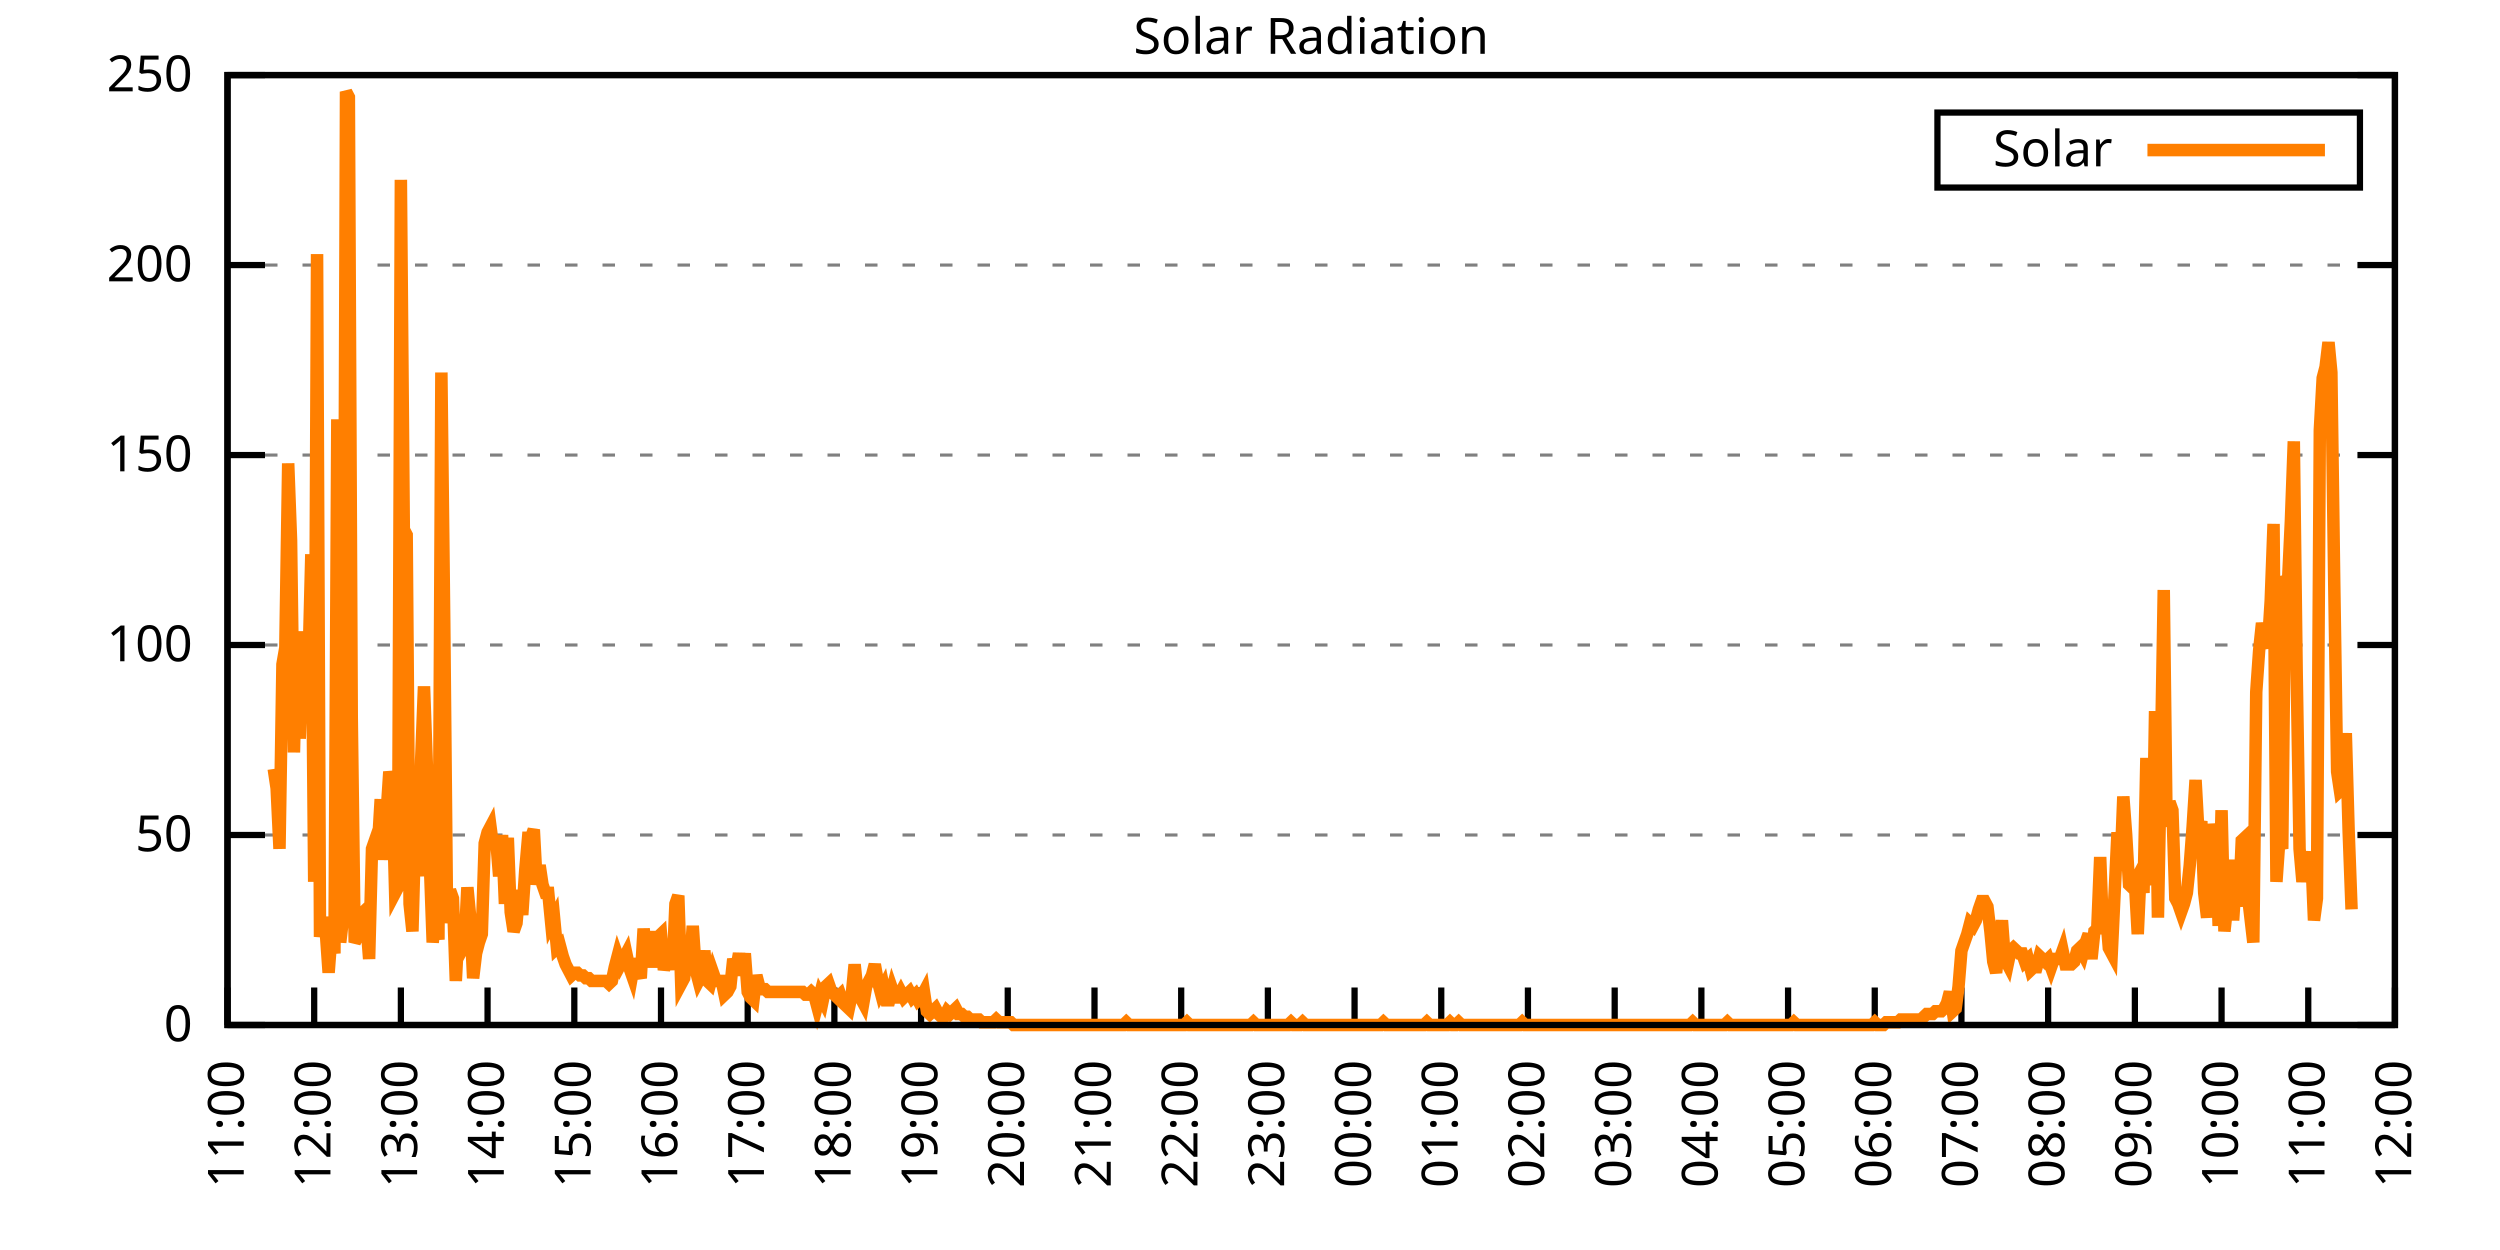
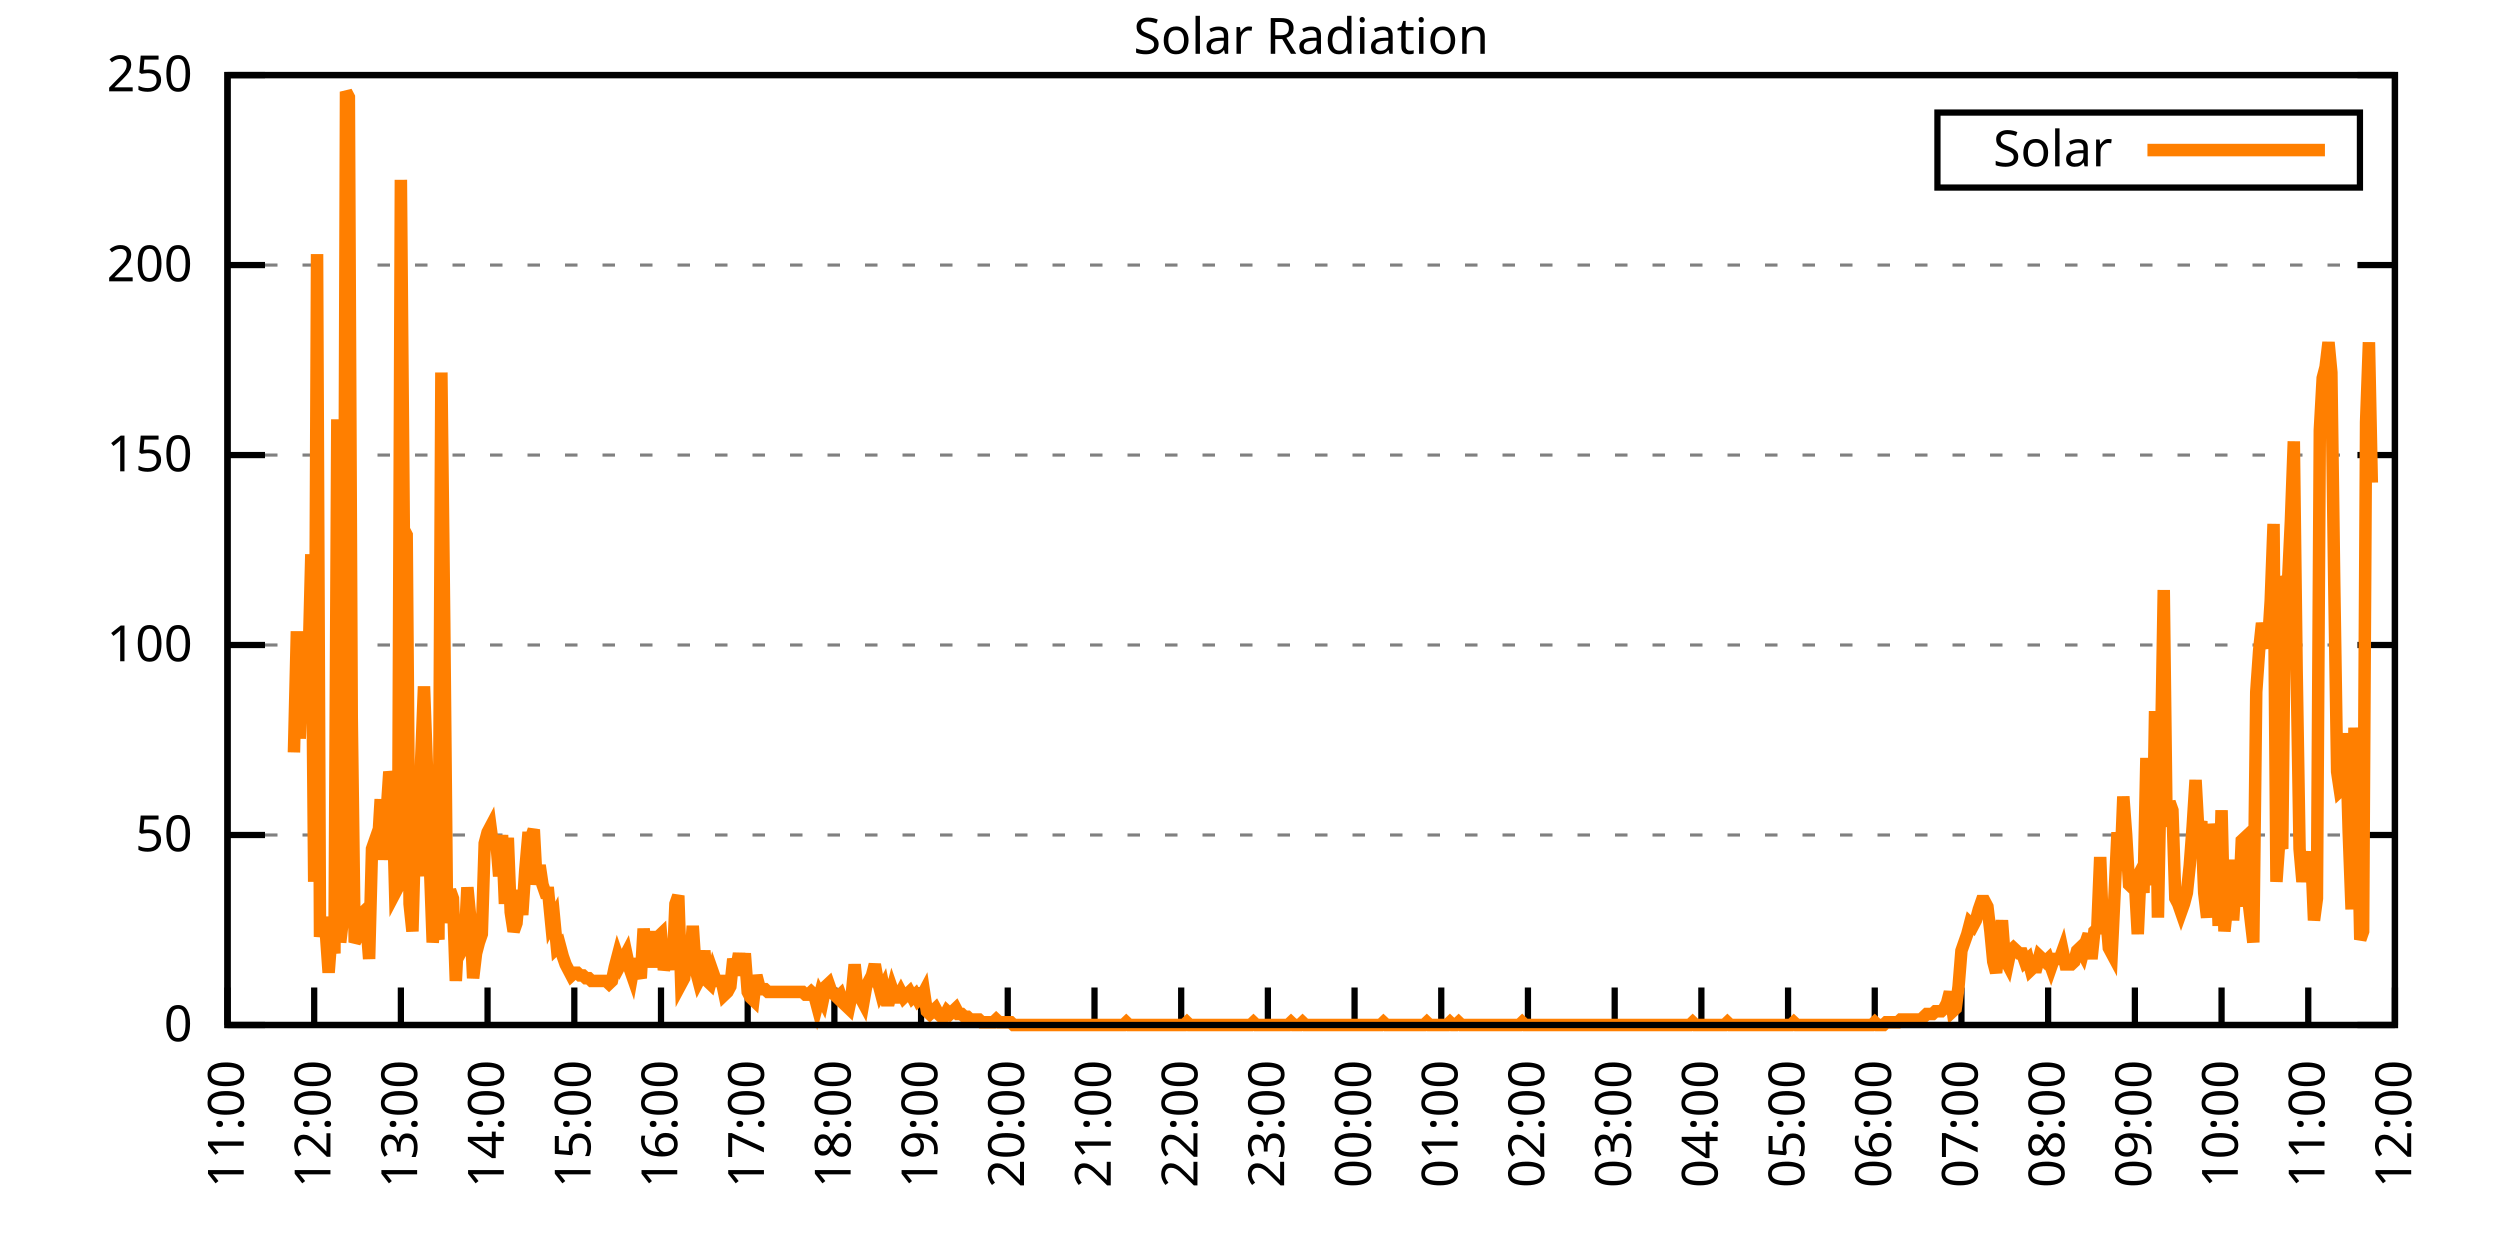
<svg xmlns="http://www.w3.org/2000/svg" xmlns:xlink="http://www.w3.org/1999/xlink" width="400" height="200" viewBox="0 0 400 200">
  <g id="gnuplot_canvas">
    <rect x="0" y="0" width="400" height="200" fill="none" />
    <defs>
      <circle id="gpDot" r="0.5" stroke-width="0.5" stroke="currentColor" />
      <path id="gpPt0" stroke-width="0.333" stroke="currentColor" d="M-1,0 h2 M0,-1 v2" />
      <path id="gpPt1" stroke-width="0.333" stroke="currentColor" d="M-1,-1 L1,1 M1,-1 L-1,1" />
      <path id="gpPt2" stroke-width="0.333" stroke="currentColor" d="M-1,0 L1,0 M0,-1 L0,1 M-1,-1 L1,1 M-1,1 L1,-1" />
      <rect id="gpPt3" stroke-width="0.333" stroke="currentColor" x="-1" y="-1" width="2" height="2" />
      <rect id="gpPt4" stroke-width="0.333" stroke="currentColor" fill="currentColor" x="-1" y="-1" width="2" height="2" />
      <circle id="gpPt5" stroke-width="0.333" stroke="currentColor" cx="0" cy="0" r="1" />
      <use xlink:href="#gpPt5" id="gpPt6" fill="currentColor" stroke="none" />
      <path id="gpPt7" stroke-width="0.333" stroke="currentColor" d="M0,-1.33 L-1.33,0.67 L1.33,0.67 z" />
      <use xlink:href="#gpPt7" id="gpPt8" fill="currentColor" stroke="none" />
      <use xlink:href="#gpPt7" id="gpPt9" stroke="currentColor" transform="rotate(180)" />
      <use xlink:href="#gpPt9" id="gpPt10" fill="currentColor" stroke="none" />
      <use xlink:href="#gpPt3" id="gpPt11" stroke="currentColor" transform="rotate(45)" />
      <use xlink:href="#gpPt11" id="gpPt12" fill="currentColor" stroke="none" />
      <path id="gpPt13" stroke-width="0.333" stroke="currentColor" d="M0,1.330 L1.265,0.411 L0.782,-1.067 L-0.782,-1.076 L-1.265,0.411 z" />
      <use xlink:href="#gpPt13" id="gpPt14" fill="currentColor" stroke="none" />
      <filter id="textbox" filterUnits="objectBoundingBox" x="0" y="0" height="1" width="1">
        <feFlood flood-color="white" flood-opacity="1" result="bgnd" />
        <feComposite in="SourceGraphic" in2="bgnd" operator="atop" />
      </filter>
      <filter id="greybox" filterUnits="objectBoundingBox" x="0" y="0" height="1" width="1">
        <feFlood flood-color="lightgrey" flood-opacity="1" result="grey" />
        <feComposite in="SourceGraphic" in2="grey" operator="atop" />
      </filter>
    </defs>
    <g fill="none" color="white" stroke="currentColor" stroke-width="1.00" stroke-linecap="butt" stroke-linejoin="miter">
</g>
    <g fill="none" color="black" stroke="currentColor" stroke-width="1.00" stroke-linecap="butt" stroke-linejoin="miter">
      <g stroke="none" shape-rendering="crispEdges">
        <polygon fill="rgb(255, 255, 255)" points="36.40,164.00 383.18,164.00 383.18,12.02 36.40,12.02 " />
      </g>
    </g>
    <g fill="none" color="black" stroke="currentColor" stroke-width="1.00" stroke-linecap="butt" stroke-linejoin="miter">
</g>
    <g fill="none" color="black" stroke="black" stroke-width="0.50" stroke-linecap="butt" stroke-linejoin="miter">
</g>
    <g fill="none" color="gray" stroke="currentColor" stroke-width="0.50" stroke-linecap="butt" stroke-linejoin="miter">
      <path stroke="gray" stroke-dasharray="2,4" class="gridline" d="M36.40,164.00 L383.19,164.00  " />
    </g>
    <g fill="none" color="gray" stroke="gray" stroke-width="1.00" stroke-linecap="butt" stroke-linejoin="miter">
</g>
    <g fill="none" color="black" stroke="currentColor" stroke-width="1.00" stroke-linecap="butt" stroke-linejoin="miter">
      <path stroke="black" d="M36.40,164.00 L42.40,164.00 M383.19,164.00 L377.19,164.00  " />
      <g transform="translate(30.80,166.60)" stroke="none" fill="black" font-family="Sans" font-size="8.00" text-anchor="end">
        <text>
          <tspan font-family="Sans"> 0</tspan>
        </text>
      </g>
    </g>
    <g fill="none" color="black" stroke="currentColor" stroke-width="1.00" stroke-linecap="butt" stroke-linejoin="miter">
</g>
    <g fill="none" color="black" stroke="black" stroke-width="0.50" stroke-linecap="butt" stroke-linejoin="miter">
</g>
    <g fill="none" color="gray" stroke="currentColor" stroke-width="0.50" stroke-linecap="butt" stroke-linejoin="miter">
      <path stroke="gray" stroke-dasharray="2,4" class="gridline" d="M36.40,133.60 L383.19,133.60  " />
    </g>
    <g fill="none" color="gray" stroke="gray" stroke-width="1.00" stroke-linecap="butt" stroke-linejoin="miter">
</g>
    <g fill="none" color="black" stroke="currentColor" stroke-width="1.00" stroke-linecap="butt" stroke-linejoin="miter">
      <path stroke="black" d="M36.40,133.60 L42.40,133.60 M383.19,133.60 L377.19,133.60  " />
      <g transform="translate(30.80,136.20)" stroke="none" fill="black" font-family="Sans" font-size="8.00" text-anchor="end">
        <text>
          <tspan font-family="Sans"> 50</tspan>
        </text>
      </g>
    </g>
    <g fill="none" color="black" stroke="currentColor" stroke-width="1.00" stroke-linecap="butt" stroke-linejoin="miter">
</g>
    <g fill="none" color="black" stroke="black" stroke-width="0.50" stroke-linecap="butt" stroke-linejoin="miter">
</g>
    <g fill="none" color="gray" stroke="currentColor" stroke-width="0.50" stroke-linecap="butt" stroke-linejoin="miter">
      <path stroke="gray" stroke-dasharray="2,4" class="gridline" d="M36.40,103.20 L383.19,103.20  " />
    </g>
    <g fill="none" color="gray" stroke="gray" stroke-width="1.00" stroke-linecap="butt" stroke-linejoin="miter">
</g>
    <g fill="none" color="black" stroke="currentColor" stroke-width="1.00" stroke-linecap="butt" stroke-linejoin="miter">
      <path stroke="black" d="M36.40,103.20 L42.40,103.20 M383.19,103.20 L377.19,103.20  " />
      <g transform="translate(30.80,105.80)" stroke="none" fill="black" font-family="Sans" font-size="8.00" text-anchor="end">
        <text>
          <tspan font-family="Sans"> 100</tspan>
        </text>
      </g>
    </g>
    <g fill="none" color="black" stroke="currentColor" stroke-width="1.00" stroke-linecap="butt" stroke-linejoin="miter">
</g>
    <g fill="none" color="black" stroke="black" stroke-width="0.50" stroke-linecap="butt" stroke-linejoin="miter">
</g>
    <g fill="none" color="gray" stroke="currentColor" stroke-width="0.50" stroke-linecap="butt" stroke-linejoin="miter">
      <path stroke="gray" stroke-dasharray="2,4" class="gridline" d="M36.40,72.81 L383.19,72.81  " />
    </g>
    <g fill="none" color="gray" stroke="gray" stroke-width="1.00" stroke-linecap="butt" stroke-linejoin="miter">
</g>
    <g fill="none" color="black" stroke="currentColor" stroke-width="1.00" stroke-linecap="butt" stroke-linejoin="miter">
      <path stroke="black" d="M36.40,72.81 L42.40,72.81 M383.19,72.81 L377.19,72.81  " />
      <g transform="translate(30.80,75.41)" stroke="none" fill="black" font-family="Sans" font-size="8.00" text-anchor="end">
        <text>
          <tspan font-family="Sans"> 150</tspan>
        </text>
      </g>
    </g>
    <g fill="none" color="black" stroke="currentColor" stroke-width="1.00" stroke-linecap="butt" stroke-linejoin="miter">
</g>
    <g fill="none" color="black" stroke="black" stroke-width="0.50" stroke-linecap="butt" stroke-linejoin="miter">
</g>
    <g fill="none" color="gray" stroke="currentColor" stroke-width="0.50" stroke-linecap="butt" stroke-linejoin="miter">
      <path stroke="gray" stroke-dasharray="2,4" class="gridline" d="M36.40,42.41 L383.19,42.41  " />
    </g>
    <g fill="none" color="gray" stroke="gray" stroke-width="1.00" stroke-linecap="butt" stroke-linejoin="miter">
</g>
    <g fill="none" color="black" stroke="currentColor" stroke-width="1.00" stroke-linecap="butt" stroke-linejoin="miter">
      <path stroke="black" d="M36.40,42.41 L42.40,42.41 M383.19,42.41 L377.19,42.41  " />
      <g transform="translate(30.80,45.01)" stroke="none" fill="black" font-family="Sans" font-size="8.00" text-anchor="end">
        <text>
          <tspan font-family="Sans"> 200</tspan>
        </text>
      </g>
    </g>
    <g fill="none" color="black" stroke="currentColor" stroke-width="1.00" stroke-linecap="butt" stroke-linejoin="miter">
</g>
    <g fill="none" color="black" stroke="black" stroke-width="0.50" stroke-linecap="butt" stroke-linejoin="miter">
</g>
    <g fill="none" color="gray" stroke="currentColor" stroke-width="0.50" stroke-linecap="butt" stroke-linejoin="miter">
      <path stroke="gray" stroke-dasharray="2,4" class="gridline" d="M36.40,12.01 L383.19,12.01  " />
    </g>
    <g fill="none" color="gray" stroke="gray" stroke-width="1.00" stroke-linecap="butt" stroke-linejoin="miter">
</g>
    <g fill="none" color="black" stroke="currentColor" stroke-width="1.00" stroke-linecap="butt" stroke-linejoin="miter">
      <path stroke="black" d="M36.40,12.01 L42.40,12.01 M383.19,12.01 L377.19,12.01  " />
      <g transform="translate(30.80,14.61)" stroke="none" fill="black" font-family="Sans" font-size="8.00" text-anchor="end">
        <text>
          <tspan font-family="Sans"> 250</tspan>
        </text>
      </g>
    </g>
    <g fill="none" color="black" stroke="currentColor" stroke-width="1.00" stroke-linecap="butt" stroke-linejoin="miter">
      <path stroke="black" d="M36.40,164.00 L36.40,158.00  " />
      <g transform="translate(39.00,169.60) rotate(270.00)" stroke="none" fill="black" font-family="Sans" font-size="8.00" text-anchor="end">
        <text>
          <tspan font-family="Sans">11:00</tspan>
        </text>
      </g>
    </g>
    <g fill="none" color="black" stroke="currentColor" stroke-width="1.00" stroke-linecap="butt" stroke-linejoin="miter">
      <path stroke="black" d="M50.27,164.00 L50.27,158.00  " />
      <g transform="translate(52.87,169.60) rotate(270.00)" stroke="none" fill="black" font-family="Sans" font-size="8.00" text-anchor="end">
        <text>
          <tspan font-family="Sans">12:00</tspan>
        </text>
      </g>
    </g>
    <g fill="none" color="black" stroke="currentColor" stroke-width="1.00" stroke-linecap="butt" stroke-linejoin="miter">
      <path stroke="black" d="M64.14,164.00 L64.14,158.00  " />
      <g transform="translate(66.74,169.60) rotate(270.00)" stroke="none" fill="black" font-family="Sans" font-size="8.00" text-anchor="end">
        <text>
          <tspan font-family="Sans">13:00</tspan>
        </text>
      </g>
    </g>
    <g fill="none" color="black" stroke="currentColor" stroke-width="1.00" stroke-linecap="butt" stroke-linejoin="miter">
      <path stroke="black" d="M78.01,164.00 L78.01,158.00  " />
      <g transform="translate(80.61,169.60) rotate(270.00)" stroke="none" fill="black" font-family="Sans" font-size="8.00" text-anchor="end">
        <text>
          <tspan font-family="Sans">14:00</tspan>
        </text>
      </g>
    </g>
    <g fill="none" color="black" stroke="currentColor" stroke-width="1.00" stroke-linecap="butt" stroke-linejoin="miter">
      <path stroke="black" d="M91.89,164.00 L91.89,158.00  " />
      <g transform="translate(94.49,169.60) rotate(270.00)" stroke="none" fill="black" font-family="Sans" font-size="8.00" text-anchor="end">
        <text>
          <tspan font-family="Sans">15:00</tspan>
        </text>
      </g>
    </g>
    <g fill="none" color="black" stroke="currentColor" stroke-width="1.00" stroke-linecap="butt" stroke-linejoin="miter">
      <path stroke="black" d="M105.76,164.00 L105.76,158.00  " />
      <g transform="translate(108.36,169.60) rotate(270.00)" stroke="none" fill="black" font-family="Sans" font-size="8.00" text-anchor="end">
        <text>
          <tspan font-family="Sans">16:00</tspan>
        </text>
      </g>
    </g>
    <g fill="none" color="black" stroke="currentColor" stroke-width="1.00" stroke-linecap="butt" stroke-linejoin="miter">
      <path stroke="black" d="M119.63,164.00 L119.63,158.00  " />
      <g transform="translate(122.23,169.60) rotate(270.00)" stroke="none" fill="black" font-family="Sans" font-size="8.00" text-anchor="end">
        <text>
          <tspan font-family="Sans">17:00</tspan>
        </text>
      </g>
    </g>
    <g fill="none" color="black" stroke="currentColor" stroke-width="1.00" stroke-linecap="butt" stroke-linejoin="miter">
      <path stroke="black" d="M133.50,164.00 L133.50,158.00  " />
      <g transform="translate(136.10,169.60) rotate(270.00)" stroke="none" fill="black" font-family="Sans" font-size="8.00" text-anchor="end">
        <text>
          <tspan font-family="Sans">18:00</tspan>
        </text>
      </g>
    </g>
    <g fill="none" color="black" stroke="currentColor" stroke-width="1.00" stroke-linecap="butt" stroke-linejoin="miter">
      <path stroke="black" d="M147.37,164.00 L147.37,158.00  " />
      <g transform="translate(149.97,169.60) rotate(270.00)" stroke="none" fill="black" font-family="Sans" font-size="8.00" text-anchor="end">
        <text>
          <tspan font-family="Sans">19:00</tspan>
        </text>
      </g>
    </g>
    <g fill="none" color="black" stroke="currentColor" stroke-width="1.00" stroke-linecap="butt" stroke-linejoin="miter">
      <path stroke="black" d="M161.24,164.00 L161.24,158.00  " />
      <g transform="translate(163.84,169.60) rotate(270.00)" stroke="none" fill="black" font-family="Sans" font-size="8.00" text-anchor="end">
        <text>
          <tspan font-family="Sans">20:00</tspan>
        </text>
      </g>
    </g>
    <g fill="none" color="black" stroke="currentColor" stroke-width="1.00" stroke-linecap="butt" stroke-linejoin="miter">
      <path stroke="black" d="M175.12,164.00 L175.12,158.00  " />
      <g transform="translate(177.72,169.60) rotate(270.00)" stroke="none" fill="black" font-family="Sans" font-size="8.00" text-anchor="end">
        <text>
          <tspan font-family="Sans">21:00</tspan>
        </text>
      </g>
    </g>
    <g fill="none" color="black" stroke="currentColor" stroke-width="1.00" stroke-linecap="butt" stroke-linejoin="miter">
      <path stroke="black" d="M188.99,164.00 L188.99,158.00  " />
      <g transform="translate(191.59,169.60) rotate(270.00)" stroke="none" fill="black" font-family="Sans" font-size="8.00" text-anchor="end">
        <text>
          <tspan font-family="Sans">22:00</tspan>
        </text>
      </g>
    </g>
    <g fill="none" color="black" stroke="currentColor" stroke-width="1.00" stroke-linecap="butt" stroke-linejoin="miter">
      <path stroke="black" d="M202.86,164.00 L202.86,158.00  " />
      <g transform="translate(205.46,169.60) rotate(270.00)" stroke="none" fill="black" font-family="Sans" font-size="8.00" text-anchor="end">
        <text>
          <tspan font-family="Sans">23:00</tspan>
        </text>
      </g>
    </g>
    <g fill="none" color="black" stroke="currentColor" stroke-width="1.00" stroke-linecap="butt" stroke-linejoin="miter">
      <path stroke="black" d="M216.73,164.00 L216.73,158.00  " />
      <g transform="translate(219.33,169.60) rotate(270.00)" stroke="none" fill="black" font-family="Sans" font-size="8.00" text-anchor="end">
        <text>
          <tspan font-family="Sans">00:00</tspan>
        </text>
      </g>
    </g>
    <g fill="none" color="black" stroke="currentColor" stroke-width="1.00" stroke-linecap="butt" stroke-linejoin="miter">
      <path stroke="black" d="M230.60,164.00 L230.60,158.00  " />
      <g transform="translate(233.20,169.60) rotate(270.00)" stroke="none" fill="black" font-family="Sans" font-size="8.00" text-anchor="end">
        <text>
          <tspan font-family="Sans">01:00</tspan>
        </text>
      </g>
    </g>
    <g fill="none" color="black" stroke="currentColor" stroke-width="1.00" stroke-linecap="butt" stroke-linejoin="miter">
      <path stroke="black" d="M244.47,164.00 L244.47,158.00  " />
      <g transform="translate(247.07,169.60) rotate(270.00)" stroke="none" fill="black" font-family="Sans" font-size="8.00" text-anchor="end">
        <text>
          <tspan font-family="Sans">02:00</tspan>
        </text>
      </g>
    </g>
    <g fill="none" color="black" stroke="currentColor" stroke-width="1.00" stroke-linecap="butt" stroke-linejoin="miter">
      <path stroke="black" d="M258.35,164.00 L258.35,158.00  " />
      <g transform="translate(260.95,169.60) rotate(270.00)" stroke="none" fill="black" font-family="Sans" font-size="8.00" text-anchor="end">
        <text>
          <tspan font-family="Sans">03:00</tspan>
        </text>
      </g>
    </g>
    <g fill="none" color="black" stroke="currentColor" stroke-width="1.00" stroke-linecap="butt" stroke-linejoin="miter">
      <path stroke="black" d="M272.22,164.00 L272.22,158.00  " />
      <g transform="translate(274.82,169.60) rotate(270.00)" stroke="none" fill="black" font-family="Sans" font-size="8.00" text-anchor="end">
        <text>
          <tspan font-family="Sans">04:00</tspan>
        </text>
      </g>
    </g>
    <g fill="none" color="black" stroke="currentColor" stroke-width="1.00" stroke-linecap="butt" stroke-linejoin="miter">
      <path stroke="black" d="M286.09,164.00 L286.09,158.00  " />
      <g transform="translate(288.69,169.60) rotate(270.00)" stroke="none" fill="black" font-family="Sans" font-size="8.00" text-anchor="end">
        <text>
          <tspan font-family="Sans">05:00</tspan>
        </text>
      </g>
    </g>
    <g fill="none" color="black" stroke="currentColor" stroke-width="1.00" stroke-linecap="butt" stroke-linejoin="miter">
      <path stroke="black" d="M299.96,164.00 L299.96,158.00  " />
      <g transform="translate(302.56,169.60) rotate(270.00)" stroke="none" fill="black" font-family="Sans" font-size="8.00" text-anchor="end">
        <text>
          <tspan font-family="Sans">06:00</tspan>
        </text>
      </g>
    </g>
    <g fill="none" color="black" stroke="currentColor" stroke-width="1.00" stroke-linecap="butt" stroke-linejoin="miter">
      <path stroke="black" d="M313.83,164.00 L313.83,158.00  " />
      <g transform="translate(316.43,169.60) rotate(270.00)" stroke="none" fill="black" font-family="Sans" font-size="8.00" text-anchor="end">
        <text>
          <tspan font-family="Sans">07:00</tspan>
        </text>
      </g>
    </g>
    <g fill="none" color="black" stroke="currentColor" stroke-width="1.00" stroke-linecap="butt" stroke-linejoin="miter">
      <path stroke="black" d="M327.70,164.00 L327.70,158.00  " />
      <g transform="translate(330.30,169.60) rotate(270.00)" stroke="none" fill="black" font-family="Sans" font-size="8.00" text-anchor="end">
        <text>
          <tspan font-family="Sans">08:00</tspan>
        </text>
      </g>
    </g>
    <g fill="none" color="black" stroke="currentColor" stroke-width="1.00" stroke-linecap="butt" stroke-linejoin="miter">
      <path stroke="black" d="M341.58,164.00 L341.58,158.00  " />
      <g transform="translate(344.18,169.60) rotate(270.00)" stroke="none" fill="black" font-family="Sans" font-size="8.00" text-anchor="end">
        <text>
          <tspan font-family="Sans">09:00</tspan>
        </text>
      </g>
    </g>
    <g fill="none" color="black" stroke="currentColor" stroke-width="1.00" stroke-linecap="butt" stroke-linejoin="miter">
      <path stroke="black" d="M355.45,164.00 L355.45,158.00  " />
      <g transform="translate(358.05,169.60) rotate(270.00)" stroke="none" fill="black" font-family="Sans" font-size="8.00" text-anchor="end">
        <text>
          <tspan font-family="Sans">10:00</tspan>
        </text>
      </g>
    </g>
    <g fill="none" color="black" stroke="currentColor" stroke-width="1.00" stroke-linecap="butt" stroke-linejoin="miter">
      <path stroke="black" d="M369.32,164.00 L369.32,158.00  " />
      <g transform="translate(371.92,169.60) rotate(270.00)" stroke="none" fill="black" font-family="Sans" font-size="8.00" text-anchor="end">
        <text>
          <tspan font-family="Sans">11:00</tspan>
        </text>
      </g>
    </g>
    <g fill="none" color="black" stroke="currentColor" stroke-width="1.00" stroke-linecap="butt" stroke-linejoin="miter">
      <path stroke="black" d="M383.19,164.00 L383.19,158.00  " />
      <g transform="translate(385.79,169.60) rotate(270.00)" stroke="none" fill="black" font-family="Sans" font-size="8.00" text-anchor="end">
        <text>
          <tspan font-family="Sans">12:00</tspan>
        </text>
      </g>
    </g>
    <g fill="none" color="black" stroke="currentColor" stroke-width="1.00" stroke-linecap="butt" stroke-linejoin="miter">
</g>
    <g fill="none" color="black" stroke="currentColor" stroke-width="1.00" stroke-linecap="butt" stroke-linejoin="miter">
      <path stroke="black" d="M36.40,12.01 L36.40,164.00 L383.19,164.00 L383.19,12.01 L36.40,12.01 Z  " />
    </g>
    <g fill="none" color="black" stroke="currentColor" stroke-width="1.00" stroke-linecap="butt" stroke-linejoin="miter">
</g>
    <g fill="none" color="black" stroke="currentColor" stroke-width="1.00" stroke-linecap="butt" stroke-linejoin="miter">
      <path stroke="black" d="M309.99,30.01 L309.99,18.01 L377.59,18.01 L377.59,30.01 L309.99,30.01 Z  " />
    </g>
    <g id="Solar_Radiation_plot_1">
      <g fill="none" color="white" stroke="black" stroke-width="2.00" stroke-linecap="butt" stroke-linejoin="miter">
</g>
      <g fill="none" color="black" stroke="currentColor" stroke-width="2.00" stroke-linecap="butt" stroke-linejoin="miter">
        <g transform="translate(337.99,26.61)" stroke="none" fill="black" font-family="Sans" font-size="8.00" text-anchor="end">
          <text>
            <tspan font-family="Sans">Solar</tspan>
          </text>
        </g>
      </g>
      <g fill="none" color="black" stroke="currentColor" stroke-width="2.00" stroke-linecap="butt" stroke-linejoin="miter">
-         <path stroke="rgb(255, 127,   0)" d="M343.59,24.01 L371.99,24.01 M43.80,123.03 L44.26,126.12 L44.72,135.81 L45.19,106.30 L45.65,103.65 L46.11,74.14   L46.57,86.47 L47.03,120.39 L47.50,101.01 L47.96,118.19 L48.42,104.97 L48.88,112.46 L49.35,106.74 L49.81,88.68   L50.27,141.09 L50.73,40.66 L51.20,149.90 L51.66,146.82 L52.12,149.02 L52.58,155.63 L53.05,149.46 L53.51,152.55   L53.97,67.09 L54.43,150.79 L54.90,146.82 L55.36,14.67 L55.82,15.55 L56.28,114.67 L56.75,150.79 L57.21,149.90   L57.67,146.38 L58.13,145.94 L58.59,147.26 L59.06,153.43 L59.52,135.81 L59.98,134.49 L60.44,135.81 L60.91,127.88   L61.37,137.57 L61.83,130.52 L62.29,123.47 L62.76,125.68 L63.22,142.86 L63.68,141.98 L64.14,28.77 L64.61,84.71   L65.07,85.59 L65.53,144.62 L65.99,149.02 L66.46,131.84 L66.92,140.21 L67.38,121.71 L67.84,109.82 L68.30,122.59   L68.77,138.01 L69.23,150.79 L69.69,146.82 L70.15,150.34 L70.62,59.60 L71.08,99.69 L71.54,147.70 L72.00,142.42   L72.47,143.74 L72.93,156.95 L73.39,148.14 L73.85,152.11 L74.32,151.23 L74.78,141.98 L75.24,146.82 L75.70,156.51   L76.17,152.55 L76.63,150.79 L77.09,149.46 L77.55,134.93 L78.01,133.17 L78.48,132.28 L78.94,135.81 L79.40,134.49   L79.86,140.21 L80.33,133.61 L80.79,144.62 L81.25,134.05 L81.71,145.94 L82.18,149.02 L82.64,147.70 L83.10,142.42   L83.56,146.38 L84.03,139.33 L84.49,134.05 L84.95,134.05 L85.41,132.73 L85.88,141.54 L86.34,138.45 L86.80,141.54   L87.26,142.86 L87.72,142.86 L88.19,147.70 L88.65,146.82 L89.11,151.67 L89.57,151.23 L90.04,152.99 L90.50,154.31   L90.96,155.19 L91.42,156.07 L91.89,155.63 L92.35,155.63 L92.81,156.07 L93.27,156.07 L93.74,156.51 L94.20,156.51   L94.66,156.95 L95.12,156.95 L95.59,156.95 L96.05,156.95 L96.51,156.95 L96.97,156.95 L97.44,157.39 L97.90,156.95   L98.36,154.75 L98.82,152.99 L99.28,154.31 L99.75,153.43 L100.21,152.55 L100.67,154.75 L101.13,156.07 L101.60,153.43   L102.06,155.19 L102.52,156.51 L102.98,148.58 L103.45,153.87 L103.91,149.02 L104.37,153.87 L104.83,153.87 L105.30,149.90   L105.76,149.46 L106.22,155.19 L106.68,153.43 L107.15,150.79 L107.61,155.19 L108.07,144.62 L108.53,143.30 L108.99,157.39   L109.46,156.51 L109.92,152.55 L110.38,155.19 L110.84,148.14 L111.31,155.19 L111.77,156.95 L112.23,156.07 L112.69,152.11   L113.16,156.95 L113.62,157.39 L114.08,155.63 L114.54,156.95 L115.01,156.95 L115.47,156.95 L115.93,159.15 L116.39,158.71   L116.86,157.83 L117.32,153.43 L117.78,155.19 L118.24,152.55 L118.70,156.07 L119.17,152.55 L119.63,158.71 L120.09,159.60   L120.55,160.04 L121.02,156.07 L121.48,157.83 L121.94,158.27 L122.40,158.27 L122.87,158.71 L123.33,158.71 L123.79,158.71   L124.25,158.71 L124.72,158.71 L125.18,158.71 L125.64,158.71 L126.10,158.71 L126.57,158.71 L127.03,158.71 L127.49,158.71   L127.95,158.71 L128.41,158.71 L128.88,159.15 L129.34,159.15 L129.80,158.71 L130.26,159.15 L130.73,160.92 L131.19,159.15   L131.65,160.04 L132.11,157.83 L132.58,157.39 L133.04,158.71 L133.50,159.15 L133.96,159.60 L134.43,159.15 L134.89,160.48   L135.35,160.92 L135.81,161.36 L136.28,159.15 L136.74,154.31 L137.20,158.71 L137.66,159.60 L138.13,160.48 L138.59,157.83   L139.05,156.95 L139.51,156.07 L139.97,154.31 L140.44,156.95 L140.90,158.71 L141.36,157.83 L141.82,160.04 L142.29,160.04   L142.75,158.27 L143.21,159.60 L143.67,159.60 L144.14,158.71 L144.60,159.60 L145.06,159.15 L145.52,158.71 L145.99,159.60   L146.45,159.15 L146.91,160.04 L147.37,159.60 L147.84,158.71 L148.30,161.80 L148.76,162.24 L149.22,161.80 L149.68,161.36   L150.15,162.24 L150.61,162.68 L151.07,162.68 L151.53,161.80 L152.00,162.24 L152.46,161.80 L152.92,161.36 L153.38,162.24   L153.85,162.24 L154.31,162.68 L154.77,162.68 L155.23,163.12 L155.70,163.12 L156.16,163.12 L156.62,163.12 L157.08,163.56   L157.55,163.56 L158.01,163.56 L158.47,163.56 L158.93,163.56 L159.39,163.12 L159.86,163.56 L160.32,163.56 L160.78,163.56   L161.24,163.56 L161.71,163.56 L162.17,164.00 L162.63,164.00 L163.09,164.00 L163.56,164.00 L164.02,164.00 L164.48,164.00   L164.94,164.00 L165.41,164.00 L165.87,164.00 L166.33,164.00 L166.79,164.00 L167.26,164.00 L167.72,164.00 L168.18,164.00   L168.64,164.00 L169.10,164.00 L169.57,164.00 L170.03,164.00 L170.49,164.00 L170.95,164.00 L171.42,164.00 L171.88,164.00   L172.34,164.00 L172.80,164.00 L173.27,164.00 L173.73,164.00 L174.19,164.00 L174.65,164.00 L175.12,164.00 L175.58,164.00   L176.04,164.00 L176.50,164.00 L176.97,164.00 L177.43,164.00 L177.89,164.00 L178.35,164.00 L178.82,164.00 L179.28,164.00   L179.74,164.00 L180.20,163.56 L180.66,164.00 L181.13,164.00 L181.59,164.00 L182.05,164.00 L182.51,164.00 L182.98,164.00   L183.44,164.00 L183.90,164.00 L184.36,164.00 L184.83,164.00 L185.29,164.00 L185.75,164.00 L186.21,164.00 L186.68,164.00   L187.14,164.00 L187.60,164.00 L188.06,164.00 L188.53,164.00 L188.99,164.00 L189.45,164.00 L189.91,163.56 L190.37,164.00   L190.84,164.00 L191.30,164.00 L191.76,164.00 L192.22,164.00 L192.69,164.00 L193.15,164.00 L193.61,164.00 L194.07,164.00   L194.54,164.00 L195.00,164.00 L195.46,164.00 L195.92,164.00 L196.39,164.00 L196.85,164.00 L197.31,164.00 L197.77,164.00   L198.24,164.00 L198.70,164.00 L199.16,164.00 L199.62,164.00 L200.08,164.00 L200.55,163.56 L201.01,164.00 L201.47,164.00   L201.93,164.00 L202.40,164.00 L202.86,164.00 L203.32,164.00 L203.78,164.00 L204.25,164.00 L204.71,164.00 L205.17,164.00   L205.63,164.00 L206.10,164.00 L206.56,163.56 L207.02,164.00 L207.48,164.00 L207.95,164.00 L208.41,163.56 L208.87,164.00   L209.33,164.00 L209.80,164.00 L210.26,164.00 L210.72,164.00 L211.18,164.00 L211.64,164.00 L212.11,164.00 L212.57,164.00   L213.03,164.00 L213.49,164.00 L213.96,164.00 L214.42,164.00 L214.88,164.00 L215.34,164.00 L215.81,164.00 L216.27,164.00   L216.73,164.00 L217.19,164.00 L217.66,164.00 L218.12,164.00 L218.58,164.00 L219.04,164.00 L219.51,164.00 L219.97,164.00   L220.43,164.00 L220.89,164.00 L221.35,163.56 L221.82,164.00 L222.28,164.00 L222.74,164.00 L223.20,164.00 L223.67,164.00   L224.13,164.00 L224.59,164.00 L225.05,164.00 L225.52,164.00 L225.98,164.00 L226.44,164.00 L226.90,164.00 L227.37,164.00   L227.83,164.00 L228.29,163.56 L228.75,164.00 L229.22,164.00 L229.68,164.00 L230.14,164.00 L230.60,164.00 L231.06,164.00   L231.53,164.00 L231.99,163.56 L232.45,164.00 L232.91,164.00 L233.38,163.56 L233.84,164.00 L234.30,164.00 L234.76,164.00   L235.23,164.00 L235.69,164.00 L236.15,164.00 L236.61,164.00 L237.08,164.00 L237.54,164.00 L238.00,164.00 L238.46,164.00   L238.93,164.00 L239.39,164.00 L239.85,164.00 L240.31,164.00 L240.77,164.00 L241.24,164.00 L241.70,164.00 L242.16,164.00   L242.62,164.00 L243.09,164.00 L243.55,163.56 L244.01,164.00 L244.47,164.00 L244.94,164.00 L245.40,164.00 L245.86,164.00   L246.32,164.00 L246.79,164.00 L247.25,164.00 L247.71,164.00 L248.17,164.00 L248.64,164.00 L249.10,164.00 L249.56,164.00   L250.02,164.00 L250.49,164.00 L250.95,164.00 L251.41,164.00 L251.87,164.00 L252.33,164.00 L252.80,164.00 L253.26,164.00   L253.72,164.00 L254.18,164.00 L254.65,164.00 L255.11,164.00 L255.57,164.00 L256.03,164.00 L256.50,164.00 L256.96,164.00   L257.42,164.00 L257.88,164.00 L258.35,164.00 L258.81,164.00 L259.27,164.00 L259.73,164.00 L260.20,164.00 L260.66,164.00   L261.12,164.00 L261.58,164.00 L262.04,164.00 L262.51,164.00 L262.97,164.00 L263.43,164.00 L263.89,164.00 L264.36,164.00   L264.82,164.00 L265.28,164.00 L265.74,164.00 L266.21,164.00 L266.67,164.00 L267.13,164.00 L267.59,164.00 L268.06,164.00   L268.52,164.00 L268.98,164.00 L269.44,164.00 L269.91,164.00 L270.37,164.00 L270.83,163.56 L271.29,164.00 L271.75,164.00   L272.22,164.00 L272.68,164.00 L273.14,164.00 L273.60,164.00 L274.07,164.00 L274.53,164.00 L274.99,164.00 L275.45,164.00   L275.92,164.00 L276.38,163.56 L276.84,164.00 L277.30,164.00 L277.77,164.00 L278.23,164.00 L278.69,164.00 L279.15,164.00   L279.62,164.00 L280.08,164.00 L280.54,164.00 L281.00,164.00 L281.46,164.00 L281.93,164.00 L282.39,164.00 L282.85,164.00   L283.31,164.00 L283.78,164.00 L284.24,164.00 L284.70,164.00 L285.16,164.00 L285.63,164.00 L286.09,164.00 L286.55,164.00   L287.01,163.56 L287.48,164.00 L287.94,164.00 L288.40,164.00 L288.86,164.00 L289.33,164.00 L289.79,164.00 L290.25,164.00   L290.71,164.00 L291.18,164.00 L291.64,164.00 L292.10,164.00 L292.56,164.00 L293.02,164.00 L293.49,164.00 L293.95,164.00   L294.41,164.00 L294.87,164.00 L295.34,164.00 L295.80,164.00 L296.26,164.00 L296.72,164.00 L297.19,164.00 L297.65,164.00   L298.11,164.00 L298.57,164.00 L299.04,164.00 L299.50,164.00 L299.96,163.56 L300.42,164.00 L300.89,164.00 L301.35,164.00   L301.81,163.56 L302.27,163.56 L302.73,163.56 L303.20,163.56 L303.66,163.56 L304.12,163.12 L304.58,163.12 L305.05,163.12   L305.51,163.12 L305.97,163.12 L306.43,163.12 L306.90,163.12 L307.36,163.12 L307.82,162.68 L308.28,162.24 L308.75,162.24   L309.21,162.24 L309.67,161.80 L310.13,161.80 L310.60,161.80 L311.06,161.36 L311.52,160.48 L311.98,158.71 L312.44,161.80   L312.91,161.36 L313.37,157.83 L313.83,152.11 L314.29,150.79 L314.76,149.46 L315.22,147.70 L315.68,148.14 L316.14,147.26   L316.61,145.50 L317.07,144.18 L317.53,144.18 L317.99,145.06 L318.46,149.02 L318.92,153.87 L319.38,155.63 L319.84,151.67   L320.31,147.26 L320.77,153.43 L321.23,154.31 L321.69,152.11 L322.15,151.67 L322.62,152.11 L323.08,152.55 L323.54,152.55   L324.00,153.87 L324.47,153.43 L324.93,155.19 L325.39,154.75 L325.85,154.75 L326.32,152.99 L326.78,153.43 L327.24,153.87   L327.70,153.43 L328.17,154.75 L328.63,153.43 L329.09,153.43 L329.55,153.43 L330.02,152.11 L330.48,154.31 L330.94,154.31   L331.40,154.31 L331.87,153.87 L332.33,152.11 L332.79,151.67 L333.25,152.55 L333.71,150.79 L334.18,149.46 L334.64,153.43   L335.10,149.02 L335.56,148.58 L336.03,137.13 L336.49,149.46 L336.95,145.94 L337.41,151.67 L337.88,152.55 L338.34,142.86   L338.80,133.17 L339.26,139.33 L339.73,127.44 L340.19,133.61 L340.65,141.54 L341.11,141.98 L341.58,141.09 L342.04,149.46   L342.50,139.33 L342.96,142.86 L343.42,121.27 L343.89,139.33 L344.35,141.54 L344.81,113.78 L345.27,146.82 L345.74,121.71   L346.20,94.40 L346.66,132.28 L347.12,128.32 L347.59,129.64 L348.05,143.74 L348.51,144.62 L348.97,145.94 L349.44,144.62   L349.90,142.86 L350.36,138.45 L350.82,132.28 L351.29,124.80 L351.75,133.17 L352.21,131.40 L352.67,142.86 L353.13,146.82   L353.60,131.84 L354.06,135.37 L354.52,133.61 L354.98,148.14 L355.45,129.64 L355.91,149.02 L356.37,144.62 L356.83,137.57   L357.30,147.26 L357.76,140.21 L358.22,145.06 L358.68,134.49 L359.15,134.05 L359.61,142.86 L360.07,146.82 L360.53,150.79   L361.00,110.70 L361.46,104.09 L361.92,99.69 L362.38,102.33 L362.84,103.65 L363.31,96.16 L363.77,83.83 L364.23,141.09   L364.69,134.49 L365.16,135.81 L365.62,92.20 L366.08,93.08 L366.54,83.39 L367.01,70.62 L367.47,107.62 L367.93,135.81   L368.39,141.09 L368.86,137.13 L369.32,140.21 L369.78,136.25 L370.24,147.26 L370.71,143.74 L371.17,68.85 L371.63,60.48   L372.09,58.72 L372.56,54.76 L373.02,59.60 L373.48,93.52 L373.94,123.47 L374.40,126.56 L374.87,126.12 L375.33,117.31   L375.79,133.17 L376.25,145.50  " />
+         <path stroke="rgb(255, 127,   0)" d="M343.59,24.01 L371.99,24.01 M47.03,120.39 L47.50,101.01 L47.96,118.19 L48.42,104.97 L48.88,112.46 L49.35,106.74   L49.81,88.68 L50.27,141.09 L50.73,40.66 L51.20,149.90 L51.66,146.82 L52.12,149.02 L52.58,155.63 L53.05,149.46   L53.51,152.55 L53.97,67.09 L54.43,150.79 L54.90,146.82 L55.36,14.67 L55.82,15.55 L56.28,114.67 L56.75,150.79   L57.21,149.90 L57.67,146.38 L58.13,145.94 L58.59,147.26 L59.06,153.43 L59.52,135.81 L59.98,134.49 L60.44,135.81   L60.91,127.88 L61.37,137.57 L61.83,130.52 L62.29,123.47 L62.76,125.68 L63.22,142.86 L63.68,141.98 L64.14,28.77   L64.61,84.71 L65.07,85.59 L65.53,144.62 L65.99,149.02 L66.46,131.84 L66.92,140.21 L67.38,121.71 L67.84,109.82   L68.30,122.59 L68.77,138.01 L69.23,150.79 L69.69,146.82 L70.15,150.34 L70.62,59.60 L71.08,99.69 L71.54,147.70   L72.00,142.42 L72.47,143.74 L72.93,156.95 L73.39,148.14 L73.85,152.11 L74.32,151.23 L74.78,141.98 L75.24,146.82   L75.70,156.51 L76.17,152.55 L76.63,150.79 L77.09,149.46 L77.55,134.93 L78.01,133.17 L78.48,132.28 L78.94,135.81   L79.40,134.49 L79.86,140.21 L80.33,133.61 L80.79,144.62 L81.25,134.05 L81.71,145.94 L82.18,149.02 L82.64,147.70   L83.10,142.42 L83.56,146.38 L84.03,139.33 L84.49,134.05 L84.95,134.05 L85.41,132.73 L85.88,141.54 L86.34,138.45   L86.80,141.54 L87.26,142.86 L87.72,142.86 L88.19,147.70 L88.65,146.82 L89.11,151.67 L89.57,151.23 L90.04,152.99   L90.50,154.31 L90.96,155.19 L91.42,156.07 L91.89,155.63 L92.35,155.63 L92.81,156.07 L93.27,156.07 L93.74,156.51   L94.20,156.51 L94.66,156.95 L95.12,156.95 L95.59,156.95 L96.05,156.95 L96.51,156.95 L96.97,156.95 L97.44,157.39   L97.90,156.95 L98.36,154.75 L98.82,152.99 L99.28,154.31 L99.75,153.43 L100.21,152.55 L100.67,154.75 L101.13,156.07   L101.60,153.43 L102.06,155.19 L102.52,156.51 L102.98,148.58 L103.45,153.87 L103.91,149.02 L104.37,153.87 L104.83,153.87   L105.30,149.90 L105.76,149.46 L106.22,155.19 L106.68,153.43 L107.15,150.79 L107.61,155.19 L108.07,144.62 L108.53,143.30   L108.99,157.39 L109.46,156.51 L109.92,152.55 L110.38,155.19 L110.84,148.14 L111.31,155.19 L111.77,156.95 L112.23,156.07   L112.69,152.11 L113.16,156.95 L113.62,157.39 L114.08,155.63 L114.54,156.95 L115.01,156.95 L115.47,156.95 L115.93,159.15   L116.39,158.71 L116.86,157.83 L117.32,153.43 L117.78,155.19 L118.24,152.55 L118.70,156.07 L119.17,152.55 L119.63,158.71   L120.09,159.60 L120.55,160.04 L121.02,156.07 L121.48,157.83 L121.94,158.27 L122.40,158.27 L122.87,158.71 L123.33,158.71   L123.79,158.71 L124.25,158.71 L124.72,158.71 L125.18,158.71 L125.64,158.71 L126.10,158.71 L126.57,158.71 L127.03,158.71   L127.49,158.71 L127.95,158.71 L128.41,158.71 L128.88,159.15 L129.34,159.15 L129.80,158.71 L130.26,159.15 L130.73,160.92   L131.19,159.15 L131.65,160.04 L132.11,157.83 L132.58,157.39 L133.04,158.71 L133.50,159.15 L133.96,159.60 L134.43,159.15   L134.89,160.48 L135.35,160.92 L135.81,161.36 L136.28,159.15 L136.74,154.31 L137.20,158.71 L137.66,159.60 L138.13,160.48   L138.59,157.83 L139.05,156.95 L139.51,156.07 L139.97,154.31 L140.44,156.95 L140.90,158.71 L141.36,157.83 L141.82,160.04   L142.29,160.04 L142.75,158.27 L143.21,159.60 L143.67,159.60 L144.14,158.71 L144.60,159.60 L145.06,159.15 L145.52,158.71   L145.99,159.60 L146.45,159.15 L146.91,160.04 L147.37,159.60 L147.84,158.71 L148.30,161.80 L148.76,162.24 L149.22,161.80   L149.68,161.36 L150.15,162.24 L150.61,162.68 L151.07,162.68 L151.53,161.80 L152.00,162.24 L152.46,161.80 L152.92,161.36   L153.38,162.24 L153.85,162.24 L154.31,162.68 L154.77,162.68 L155.23,163.12 L155.70,163.12 L156.16,163.12 L156.62,163.12   L157.08,163.56 L157.55,163.56 L158.01,163.56 L158.47,163.56 L158.93,163.56 L159.39,163.12 L159.86,163.56 L160.32,163.56   L160.78,163.56 L161.24,163.56 L161.71,163.56 L162.17,164.00 L162.63,164.00 L163.09,164.00 L163.56,164.00 L164.02,164.00   L164.48,164.00 L164.94,164.00 L165.41,164.00 L165.87,164.00 L166.33,164.00 L166.79,164.00 L167.26,164.00 L167.72,164.00   L168.18,164.00 L168.64,164.00 L169.10,164.00 L169.57,164.00 L170.03,164.00 L170.49,164.00 L170.95,164.00 L171.42,164.00   L171.88,164.00 L172.34,164.00 L172.80,164.00 L173.27,164.00 L173.73,164.00 L174.19,164.00 L174.65,164.00 L175.12,164.00   L175.58,164.00 L176.04,164.00 L176.50,164.00 L176.97,164.00 L177.43,164.00 L177.89,164.00 L178.35,164.00 L178.82,164.00   L179.28,164.00 L179.74,164.00 L180.20,163.56 L180.66,164.00 L181.13,164.00 L181.59,164.00 L182.05,164.00 L182.51,164.00   L182.98,164.00 L183.44,164.00 L183.90,164.00 L184.36,164.00 L184.83,164.00 L185.29,164.00 L185.75,164.00 L186.21,164.00   L186.68,164.00 L187.14,164.00 L187.60,164.00 L188.06,164.00 L188.53,164.00 L188.99,164.00 L189.45,164.00 L189.91,163.56   L190.37,164.00 L190.84,164.00 L191.30,164.00 L191.76,164.00 L192.22,164.00 L192.69,164.00 L193.15,164.00 L193.61,164.00   L194.07,164.00 L194.54,164.00 L195.00,164.00 L195.46,164.00 L195.92,164.00 L196.39,164.00 L196.85,164.00 L197.31,164.00   L197.77,164.00 L198.24,164.00 L198.70,164.00 L199.16,164.00 L199.62,164.00 L200.08,164.00 L200.55,163.56 L201.01,164.00   L201.47,164.00 L201.93,164.00 L202.40,164.00 L202.86,164.00 L203.32,164.00 L203.78,164.00 L204.25,164.00 L204.71,164.00   L205.17,164.00 L205.63,164.00 L206.10,164.00 L206.56,163.56 L207.02,164.00 L207.48,164.00 L207.95,164.00 L208.41,163.56   L208.87,164.00 L209.33,164.00 L209.80,164.00 L210.26,164.00 L210.72,164.00 L211.18,164.00 L211.64,164.00 L212.11,164.00   L212.57,164.00 L213.03,164.00 L213.49,164.00 L213.96,164.00 L214.42,164.00 L214.88,164.00 L215.34,164.00 L215.81,164.00   L216.27,164.00 L216.73,164.00 L217.19,164.00 L217.66,164.00 L218.12,164.00 L218.58,164.00 L219.04,164.00 L219.51,164.00   L219.97,164.00 L220.43,164.00 L220.89,164.00 L221.35,163.56 L221.82,164.00 L222.28,164.00 L222.74,164.00 L223.20,164.00   L223.67,164.00 L224.13,164.00 L224.59,164.00 L225.05,164.00 L225.52,164.00 L225.98,164.00 L226.44,164.00 L226.90,164.00   L227.37,164.00 L227.83,164.00 L228.29,163.56 L228.75,164.00 L229.22,164.00 L229.68,164.00 L230.14,164.00 L230.60,164.00   L231.06,164.00 L231.53,164.00 L231.99,163.56 L232.45,164.00 L232.91,164.00 L233.38,163.56 L233.84,164.00 L234.30,164.00   L234.76,164.00 L235.23,164.00 L235.69,164.00 L236.15,164.00 L236.61,164.00 L237.08,164.00 L237.54,164.00 L238.00,164.00   L238.46,164.00 L238.93,164.00 L239.39,164.00 L239.85,164.00 L240.31,164.00 L240.77,164.00 L241.24,164.00 L241.70,164.00   L242.16,164.00 L242.62,164.00 L243.09,164.00 L243.55,163.56 L244.01,164.00 L244.47,164.00 L244.94,164.00 L245.40,164.00   L245.86,164.00 L246.32,164.00 L246.79,164.00 L247.25,164.00 L247.71,164.00 L248.17,164.00 L248.64,164.00 L249.10,164.00   L249.56,164.00 L250.02,164.00 L250.49,164.00 L250.95,164.00 L251.41,164.00 L251.87,164.00 L252.33,164.00 L252.80,164.00   L253.26,164.00 L253.72,164.00 L254.18,164.00 L254.65,164.00 L255.11,164.00 L255.57,164.00 L256.03,164.00 L256.50,164.00   L256.96,164.00 L257.42,164.00 L257.88,164.00 L258.35,164.00 L258.81,164.00 L259.27,164.00 L259.73,164.00 L260.20,164.00   L260.66,164.00 L261.12,164.00 L261.58,164.00 L262.04,164.00 L262.51,164.00 L262.97,164.00 L263.43,164.00 L263.89,164.00   L264.36,164.00 L264.82,164.00 L265.28,164.00 L265.74,164.00 L266.21,164.00 L266.67,164.00 L267.13,164.00 L267.59,164.00   L268.06,164.00 L268.52,164.00 L268.98,164.00 L269.44,164.00 L269.91,164.00 L270.37,164.00 L270.83,163.56 L271.29,164.00   L271.75,164.00 L272.22,164.00 L272.68,164.00 L273.14,164.00 L273.60,164.00 L274.07,164.00 L274.53,164.00 L274.99,164.00   L275.45,164.00 L275.92,164.00 L276.38,163.56 L276.84,164.00 L277.30,164.00 L277.77,164.00 L278.23,164.00 L278.69,164.00   L279.15,164.00 L279.62,164.00 L280.08,164.00 L280.54,164.00 L281.00,164.00 L281.46,164.00 L281.93,164.00 L282.39,164.00   L282.85,164.00 L283.31,164.00 L283.78,164.00 L284.24,164.00 L284.70,164.00 L285.16,164.00 L285.63,164.00 L286.09,164.00   L286.55,164.00 L287.01,163.56 L287.48,164.00 L287.94,164.00 L288.40,164.00 L288.86,164.00 L289.33,164.00 L289.79,164.00   L290.25,164.00 L290.71,164.00 L291.18,164.00 L291.64,164.00 L292.10,164.00 L292.56,164.00 L293.02,164.00 L293.49,164.00   L293.95,164.00 L294.41,164.00 L294.87,164.00 L295.34,164.00 L295.80,164.00 L296.26,164.00 L296.72,164.00 L297.19,164.00   L297.65,164.00 L298.11,164.00 L298.57,164.00 L299.04,164.00 L299.50,164.00 L299.96,163.56 L300.42,164.00 L300.89,164.00   L301.35,164.00 L301.81,163.56 L302.27,163.56 L302.73,163.56 L303.20,163.56 L303.66,163.56 L304.12,163.12 L304.58,163.12   L305.05,163.12 L305.51,163.12 L305.97,163.12 L306.43,163.12 L306.90,163.12 L307.36,163.12 L307.82,162.68 L308.28,162.24   L308.75,162.24 L309.21,162.24 L309.67,161.80 L310.13,161.80 L310.60,161.80 L311.06,161.36 L311.52,160.48 L311.98,158.71   L312.44,161.80 L312.91,161.36 L313.37,157.83 L313.83,152.11 L314.29,150.79 L314.76,149.46 L315.22,147.70 L315.68,148.14   L316.14,147.26 L316.61,145.50 L317.07,144.18 L317.53,144.18 L317.99,145.06 L318.46,149.02 L318.92,153.87 L319.38,155.63   L319.84,151.67 L320.31,147.26 L320.77,153.43 L321.23,154.31 L321.69,152.11 L322.15,151.67 L322.62,152.11 L323.08,152.55   L323.54,152.55 L324.00,153.87 L324.47,153.43 L324.93,155.19 L325.39,154.75 L325.85,154.75 L326.32,152.99 L326.78,153.43   L327.24,153.87 L327.70,153.43 L328.17,154.75 L328.63,153.43 L329.09,153.43 L329.55,153.43 L330.02,152.11 L330.48,154.31   L330.94,154.31 L331.40,154.31 L331.87,153.87 L332.33,152.11 L332.79,151.67 L333.25,152.55 L333.71,150.79 L334.18,149.46   L334.64,153.43 L335.10,149.02 L335.56,148.58 L336.03,137.13 L336.49,149.46 L336.95,145.94 L337.41,151.67 L337.88,152.55   L338.34,142.86 L338.80,133.17 L339.26,139.33 L339.73,127.44 L340.19,133.61 L340.65,141.54 L341.11,141.98 L341.58,141.09   L342.04,149.46 L342.50,139.33 L342.96,142.86 L343.42,121.27 L343.89,139.33 L344.35,141.54 L344.81,113.78 L345.27,146.82   L345.74,121.71 L346.20,94.40 L346.66,132.28 L347.12,128.32 L347.59,129.64 L348.05,143.74 L348.51,144.62 L348.97,145.94   L349.44,144.62 L349.90,142.86 L350.36,138.45 L350.82,132.28 L351.29,124.80 L351.75,133.17 L352.21,131.40 L352.67,142.86   L353.13,146.82 L353.60,131.84 L354.06,135.37 L354.52,133.61 L354.98,148.14 L355.45,129.64 L355.91,149.02 L356.37,144.62   L356.83,137.57 L357.30,147.26 L357.76,140.21 L358.22,145.06 L358.68,134.49 L359.15,134.05 L359.61,142.86 L360.07,146.82   L360.53,150.79 L361.00,110.70 L361.46,104.09 L361.92,99.69 L362.38,102.33 L362.84,103.65 L363.31,96.16 L363.77,83.83   L364.23,141.09 L364.69,134.49 L365.16,135.81 L365.62,92.20 L366.08,93.08 L366.54,83.39 L367.01,70.62 L367.47,107.62   L367.93,135.81 L368.39,141.09 L368.86,137.13 L369.32,140.21 L369.78,136.25 L370.24,147.26 L370.71,143.74 L371.17,68.85   L371.63,60.48 L372.09,58.72 L372.56,54.76 L373.02,59.60 L373.48,93.52 L373.94,123.47 L374.40,126.56 L374.87,126.12   L375.33,117.31 L375.79,133.17 L376.25,145.50 L376.72,116.43 L377.18,127.88 L377.64,150.34 L378.10,149.02 L378.57,67.53   L379.03,54.76 L379.49,77.22  " />
      </g>
    </g>
    <g fill="none" color="black" stroke="currentColor" stroke-width="2.00" stroke-linecap="butt" stroke-linejoin="miter">
</g>
    <g fill="none" color="black" stroke="black" stroke-width="1.00" stroke-linecap="butt" stroke-linejoin="miter">
</g>
    <g fill="none" color="black" stroke="currentColor" stroke-width="1.00" stroke-linecap="butt" stroke-linejoin="miter">
      <path stroke="black" d="M36.40,12.01 L36.40,164.00 L383.19,164.00 L383.19,12.01 L36.40,12.01 Z  " />
      <g transform="translate(6.80,88.01) rotate(270.00)" stroke="none" fill="black" font-family="Sans" font-size="8.00" text-anchor="middle">
        <text />
      </g>
    </g>
    <g fill="none" color="black" stroke="currentColor" stroke-width="1.00" stroke-linecap="butt" stroke-linejoin="miter">
</g>
    <g fill="none" color="black" stroke="currentColor" stroke-width="1.00" stroke-linecap="butt" stroke-linejoin="miter">
      <g transform="translate(209.79,8.61)" stroke="none" fill="black" font-family="Sans" font-size="8.00" text-anchor="middle">
        <text>
          <tspan font-family="Sans">Solar Radiation</tspan>
        </text>
      </g>
    </g>
    <g fill="none" color="black" stroke="currentColor" stroke-width="1.00" stroke-linecap="butt" stroke-linejoin="miter">
</g>
  </g>
</svg>
